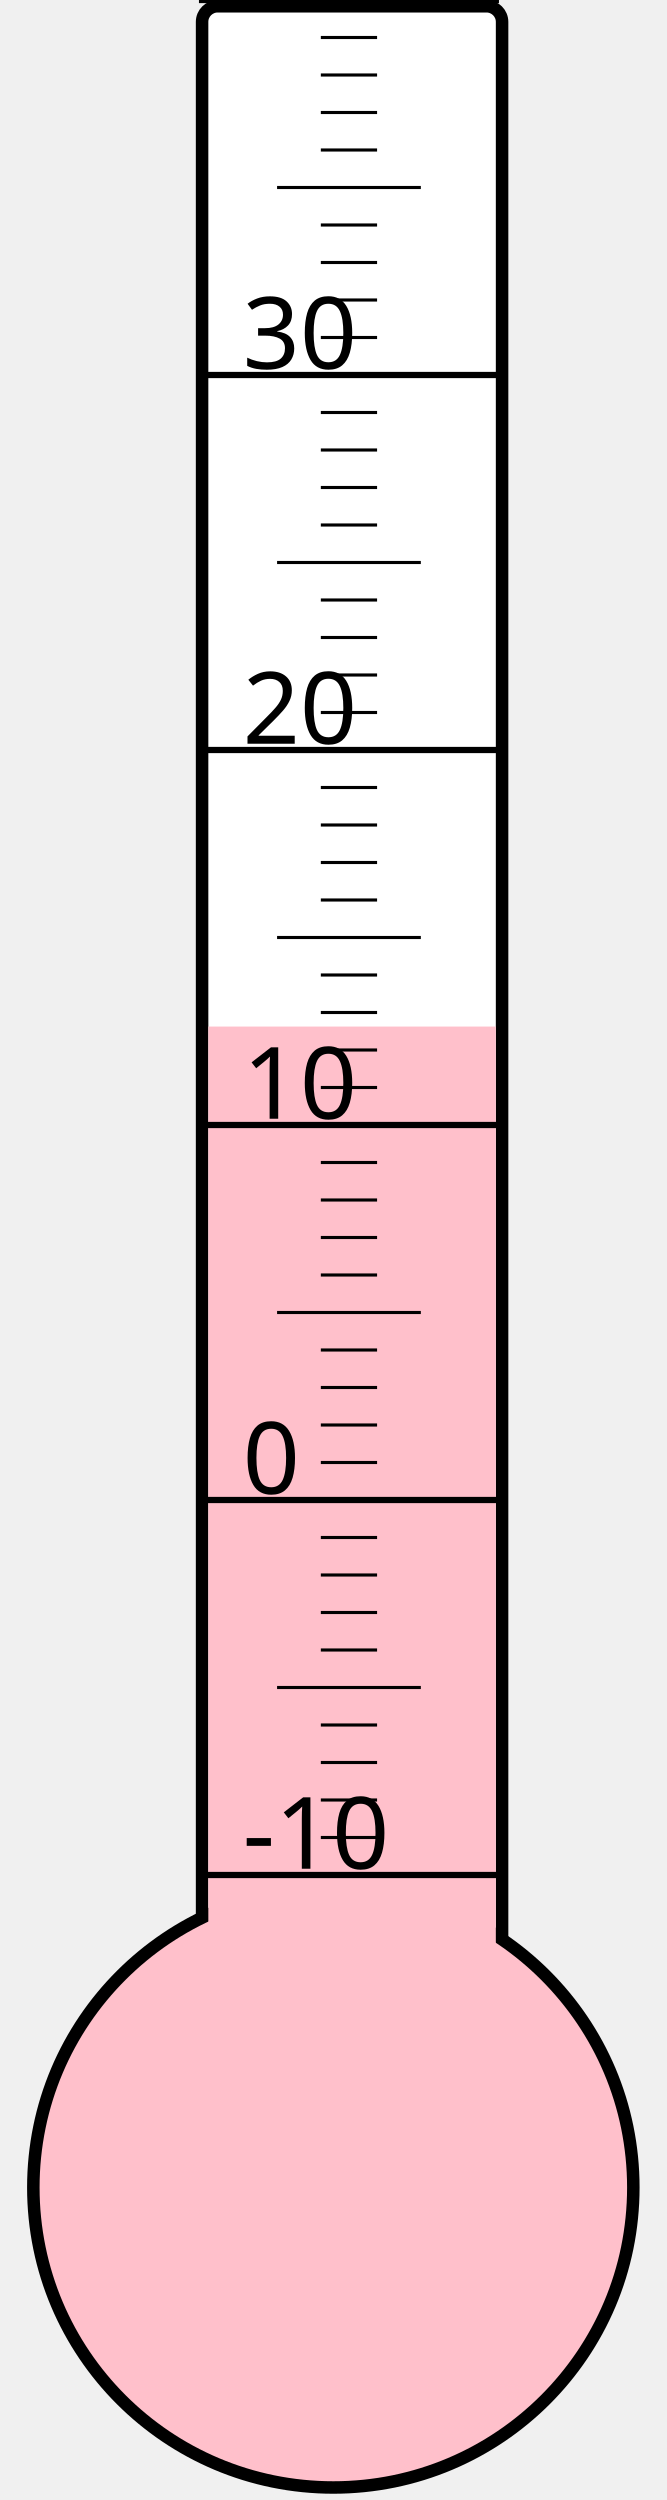
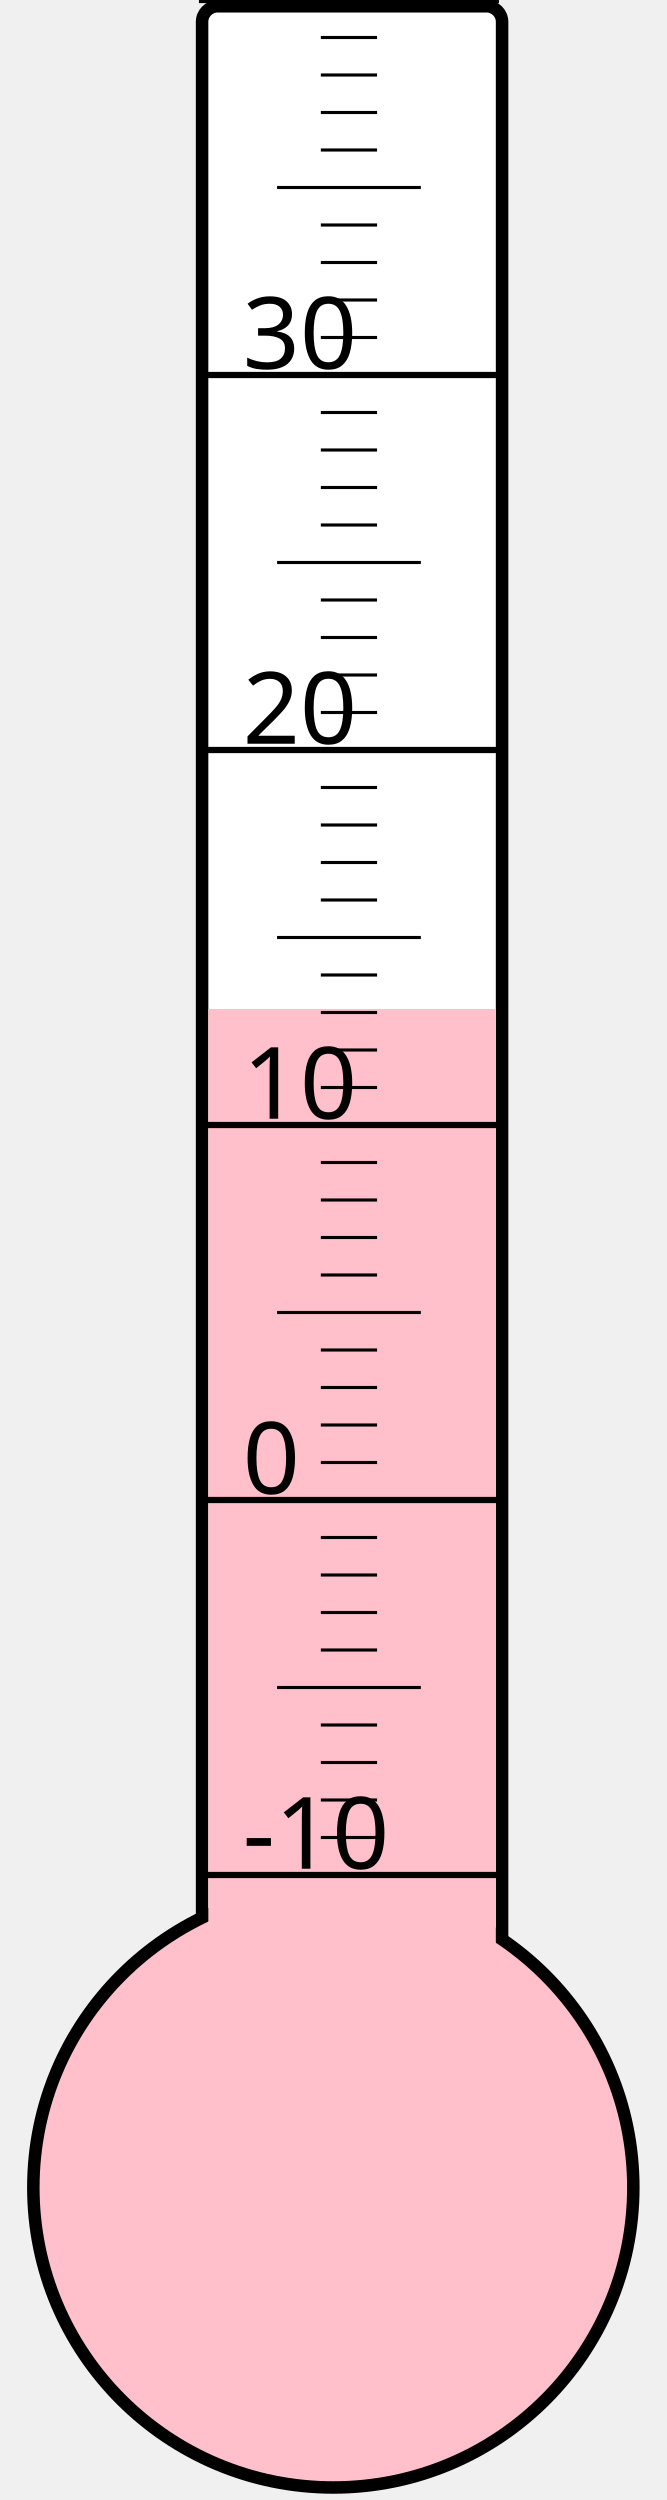
<svg xmlns="http://www.w3.org/2000/svg" width="40px" height="150px" viewBox="0 0 200 800">
  <rect width="200" height="800" x="0" y="0" style="fill: #ffffeb; fill-opacity: 0;" />
  <rect width="96" height="680" x="58" y="2" rx="5" ry="5" style="fill: white; fill-opacity: 1; stroke: black; stroke-width: 4;" />
  <circle cx="100" cy="700" r="96" style="fill: pink; stroke: black; stroke-width: 4;" />
-   <rect width="92" height="371.5" x="60" y="328.5" style="fill: pink; fill-opacity: 1; stroke-width: 0;" />
+   <rect width="92" height="377.125" x="60" y="322.875" style="fill: pink; fill-opacity: 1; stroke-width: 0;" />
  <text x="71" y="598" style="font-family: sans-serif; font-size: 24pt;">-10</text>
  <text x="71" y="478" style="font-family: sans-serif; font-size: 24pt;">0</text>
  <text x="71" y="358" style="font-family: sans-serif; font-size: 24pt;">10</text>
  <text x="71" y="238" style="font-family: sans-serif; font-size: 24pt;">20</text>
  <text x="71" y="118" style="font-family: sans-serif; font-size: 24pt;">30</text>
  <g style="stroke: black;">
    <line x1="57" y1="600" x2="153" y2="600" style="stroke-width: 2;" />
    <line x1="96" y1="588" x2="114" y2="588" style="stroke-width: 1;" />
    <line x1="96" y1="576" x2="114" y2="576" style="stroke-width: 1;" />
    <line x1="96" y1="564" x2="114" y2="564" style="stroke-width: 1;" />
    <line x1="96" y1="552" x2="114" y2="552" style="stroke-width: 1;" />
    <line x1="82" y1="540" x2="128" y2="540" style="stroke-width: 1;" />
    <line x1="96" y1="528" x2="114" y2="528" style="stroke-width: 1;" />
    <line x1="96" y1="516" x2="114" y2="516" style="stroke-width: 1;" />
    <line x1="96" y1="504" x2="114" y2="504" style="stroke-width: 1;" />
    <line x1="96" y1="492" x2="114" y2="492" style="stroke-width: 1;" />
    <line x1="57" y1="480" x2="153" y2="480" style="stroke-width: 2;" />
    <line x1="96" y1="468" x2="114" y2="468" style="stroke-width: 1;" />
    <line x1="96" y1="456" x2="114" y2="456" style="stroke-width: 1;" />
    <line x1="96" y1="444" x2="114" y2="444" style="stroke-width: 1;" />
    <line x1="96" y1="432" x2="114" y2="432" style="stroke-width: 1;" />
    <line x1="82" y1="420" x2="128" y2="420" style="stroke-width: 1;" />
    <line x1="96" y1="408" x2="114" y2="408" style="stroke-width: 1;" />
    <line x1="96" y1="396" x2="114" y2="396" style="stroke-width: 1;" />
    <line x1="96" y1="384" x2="114" y2="384" style="stroke-width: 1;" />
    <line x1="96" y1="372" x2="114" y2="372" style="stroke-width: 1;" />
    <line x1="57" y1="360" x2="153" y2="360" style="stroke-width: 2;" />
    <line x1="96" y1="348" x2="114" y2="348" style="stroke-width: 1;" />
    <line x1="96" y1="336" x2="114" y2="336" style="stroke-width: 1;" />
    <line x1="96" y1="324" x2="114" y2="324" style="stroke-width: 1;" />
    <line x1="96" y1="312" x2="114" y2="312" style="stroke-width: 1;" />
    <line x1="82" y1="300" x2="128" y2="300" style="stroke-width: 1;" />
    <line x1="96" y1="288" x2="114" y2="288" style="stroke-width: 1;" />
    <line x1="96" y1="276" x2="114" y2="276" style="stroke-width: 1;" />
    <line x1="96" y1="264" x2="114" y2="264" style="stroke-width: 1;" />
    <line x1="96" y1="252" x2="114" y2="252" style="stroke-width: 1;" />
    <line x1="57" y1="240" x2="153" y2="240" style="stroke-width: 2;" />
    <line x1="96" y1="228" x2="114" y2="228" style="stroke-width: 1;" />
    <line x1="96" y1="216" x2="114" y2="216" style="stroke-width: 1;" />
    <line x1="96" y1="204" x2="114" y2="204" style="stroke-width: 1;" />
    <line x1="96" y1="192" x2="114" y2="192" style="stroke-width: 1;" />
    <line x1="82" y1="180" x2="128" y2="180" style="stroke-width: 1;" />
    <line x1="96" y1="168" x2="114" y2="168" style="stroke-width: 1;" />
    <line x1="96" y1="156" x2="114" y2="156" style="stroke-width: 1;" />
    <line x1="96" y1="144" x2="114" y2="144" style="stroke-width: 1;" />
    <line x1="96" y1="132" x2="114" y2="132" style="stroke-width: 1;" />
    <line x1="57" y1="120" x2="153" y2="120" style="stroke-width: 2;" />
    <line x1="96" y1="108" x2="114" y2="108" style="stroke-width: 1;" />
    <line x1="96" y1="96" x2="114" y2="96" style="stroke-width: 1;" />
    <line x1="96" y1="84" x2="114" y2="84" style="stroke-width: 1;" />
    <line x1="96" y1="72" x2="114" y2="72" style="stroke-width: 1;" />
    <line x1="82" y1="60" x2="128" y2="60" style="stroke-width: 1;" />
    <line x1="96" y1="48" x2="114" y2="48" style="stroke-width: 1;" />
    <line x1="96" y1="36" x2="114" y2="36" style="stroke-width: 1;" />
    <line x1="96" y1="24" x2="114" y2="24" style="stroke-width: 1;" />
    <line x1="96" y1="12" x2="114" y2="12" style="stroke-width: 1;" />
    <line x1="57" y1="0" x2="153" y2="0" style="stroke-width: 2;" />
  </g>
</svg>
